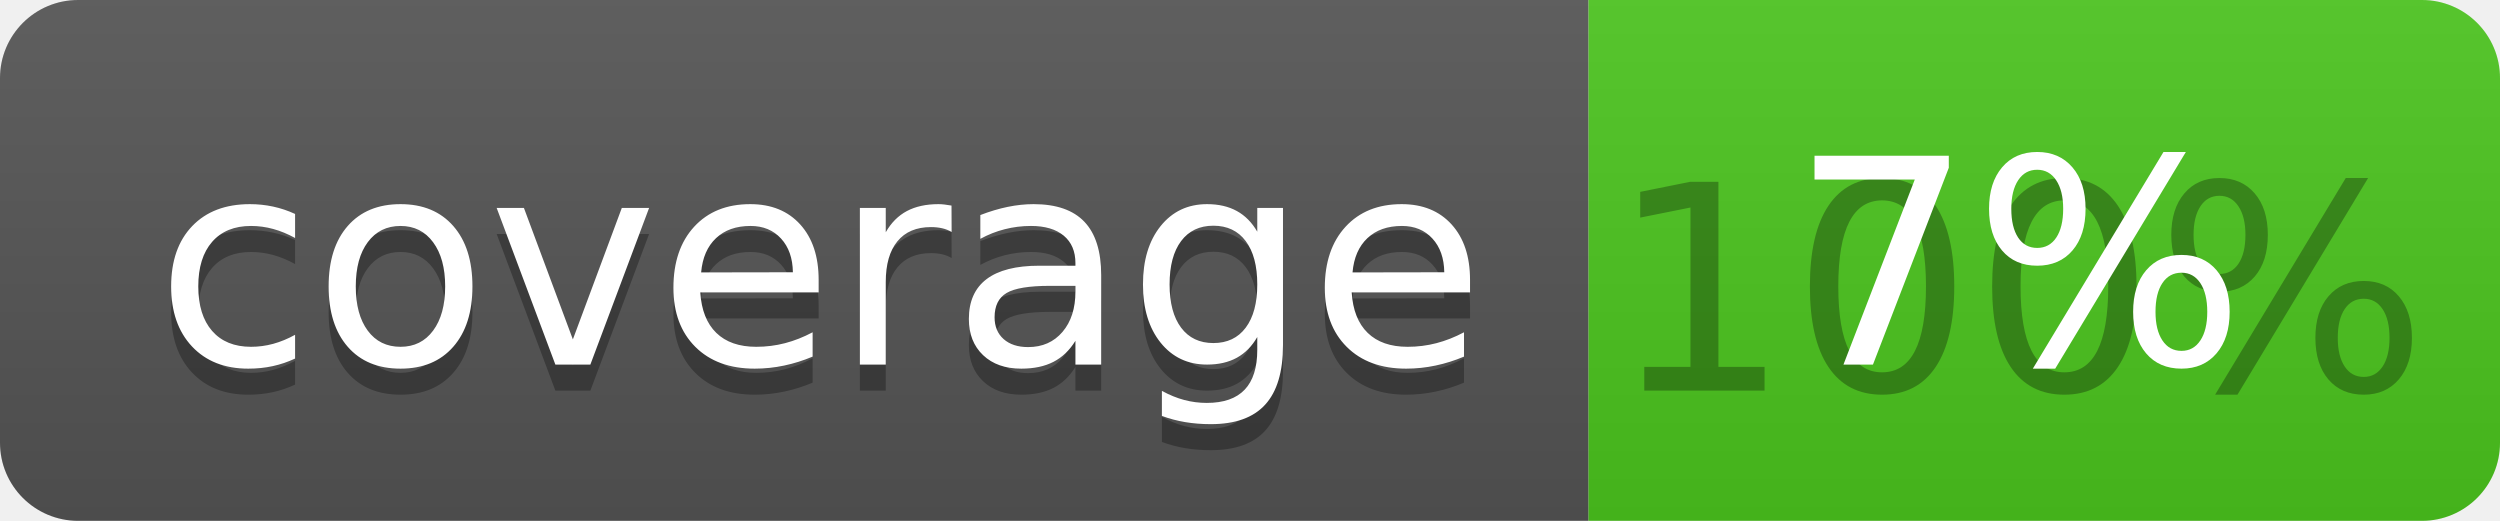
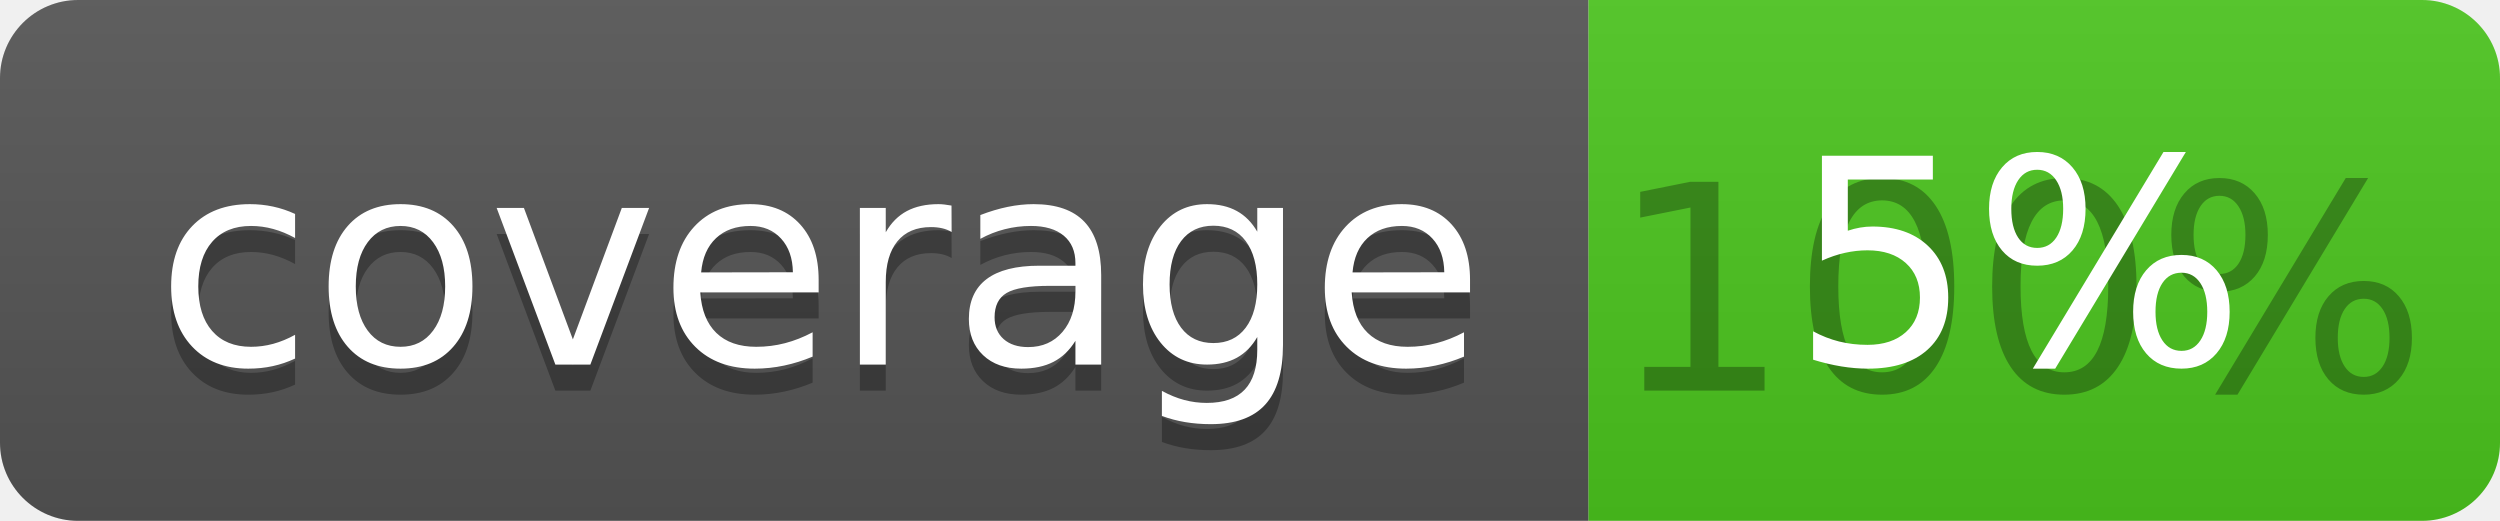
<svg xmlns="http://www.w3.org/2000/svg" width="96" height="20">
  <linearGradient id="b" x2="0" y2="100%">
    <stop offset="0" stop-color="#bbb" stop-opacity=".1" />
    <stop offset="1" stop-opacity=".1" />
  </linearGradient>
  <clipPath id="a">
    <rect width="96" height="20" rx="3" fill="#fff" />
  </clipPath>
  <g clip-path="url(#a)">
    <path fill="#555" d="M0 0h61v20H0z" />
    <path fill="#4CC61E" d="M61 0h35v20H61z" />
    <path fill="url(#b)" d="M0 0h96v20H0z" />
  </g>
  <g fill="#fff" text-anchor="middle" font-family="DejaVu Sans,Verdana,Geneva,sans-serif" font-size="110">
    <text x="315" y="150" fill="#010101" fill-opacity=".3" transform="scale(.1)" textLength="510">coverage</text>
    <text x="315" y="140" transform="scale(.1)" textLength="510">coverage</text>
    <text x="775" y="150" fill="#010101" fill-opacity=".3" transform="scale(.1)" textLength="250">100%</text>
-     <text x="775" y="140" transform="scale(.1)" textLength="250">7%</text>
+     <text x="775" y="140" transform="scale(.1)" textLength="250">5%</text>
  </g>
</svg>
